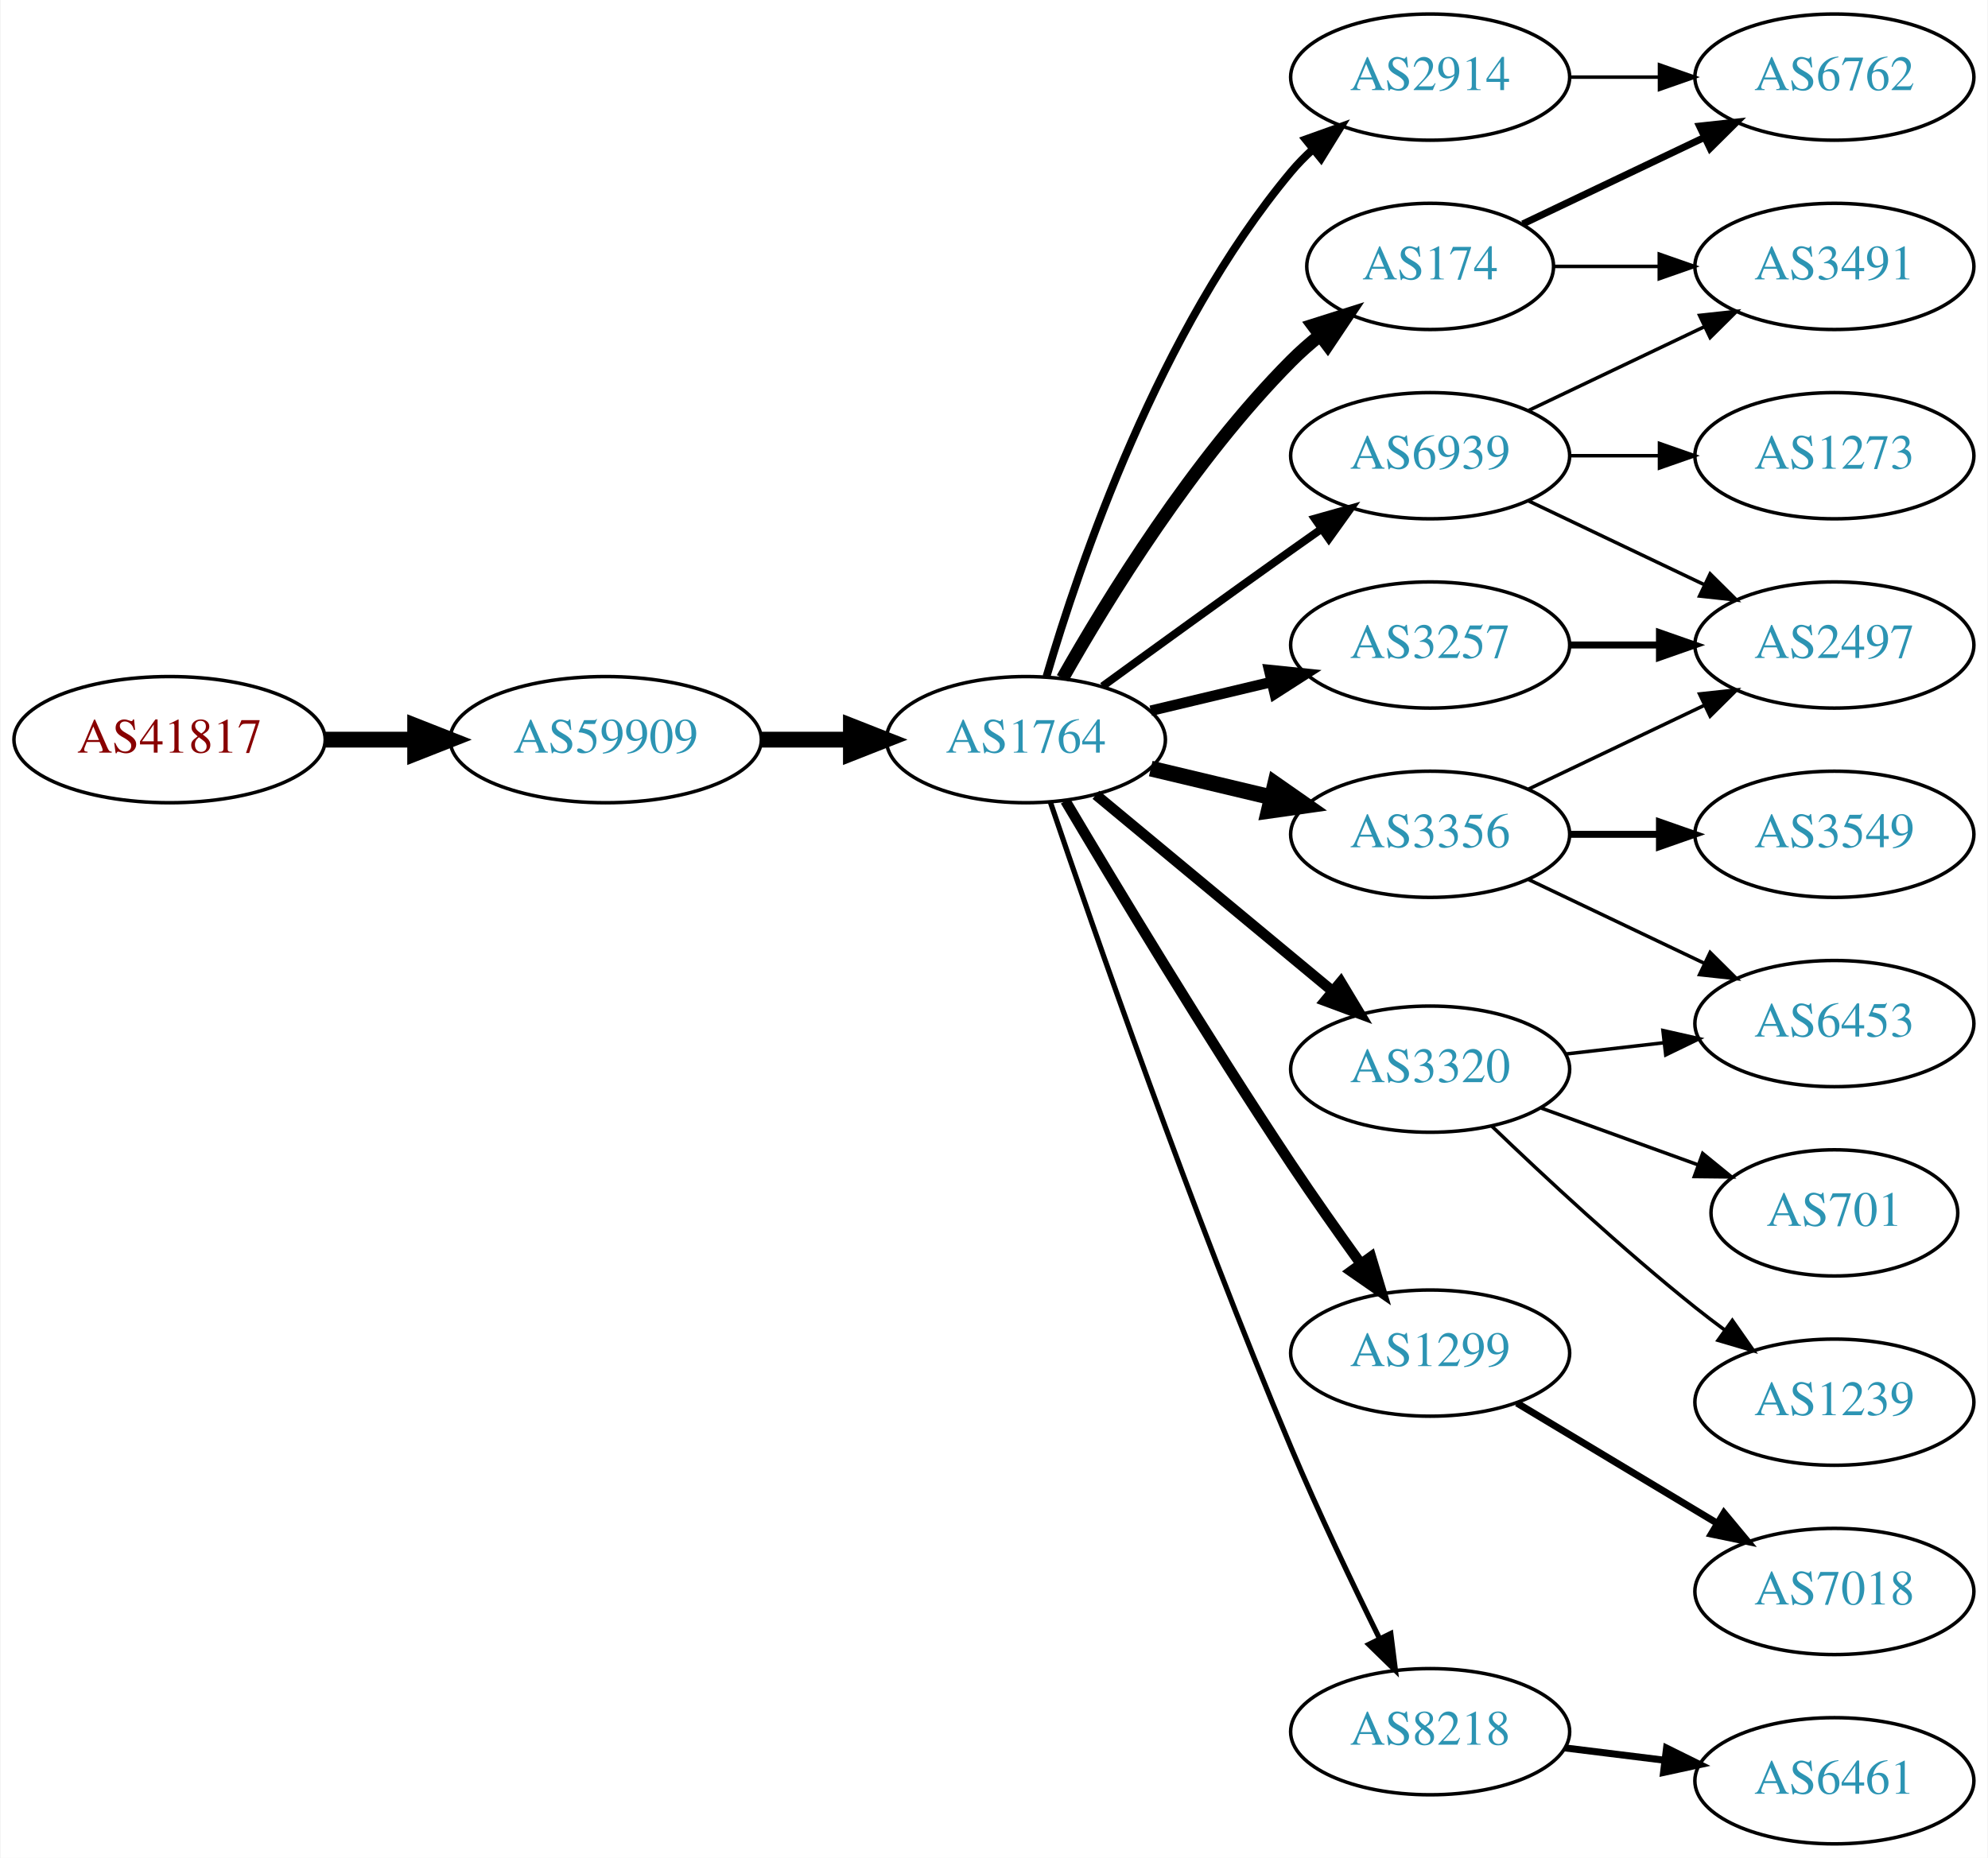
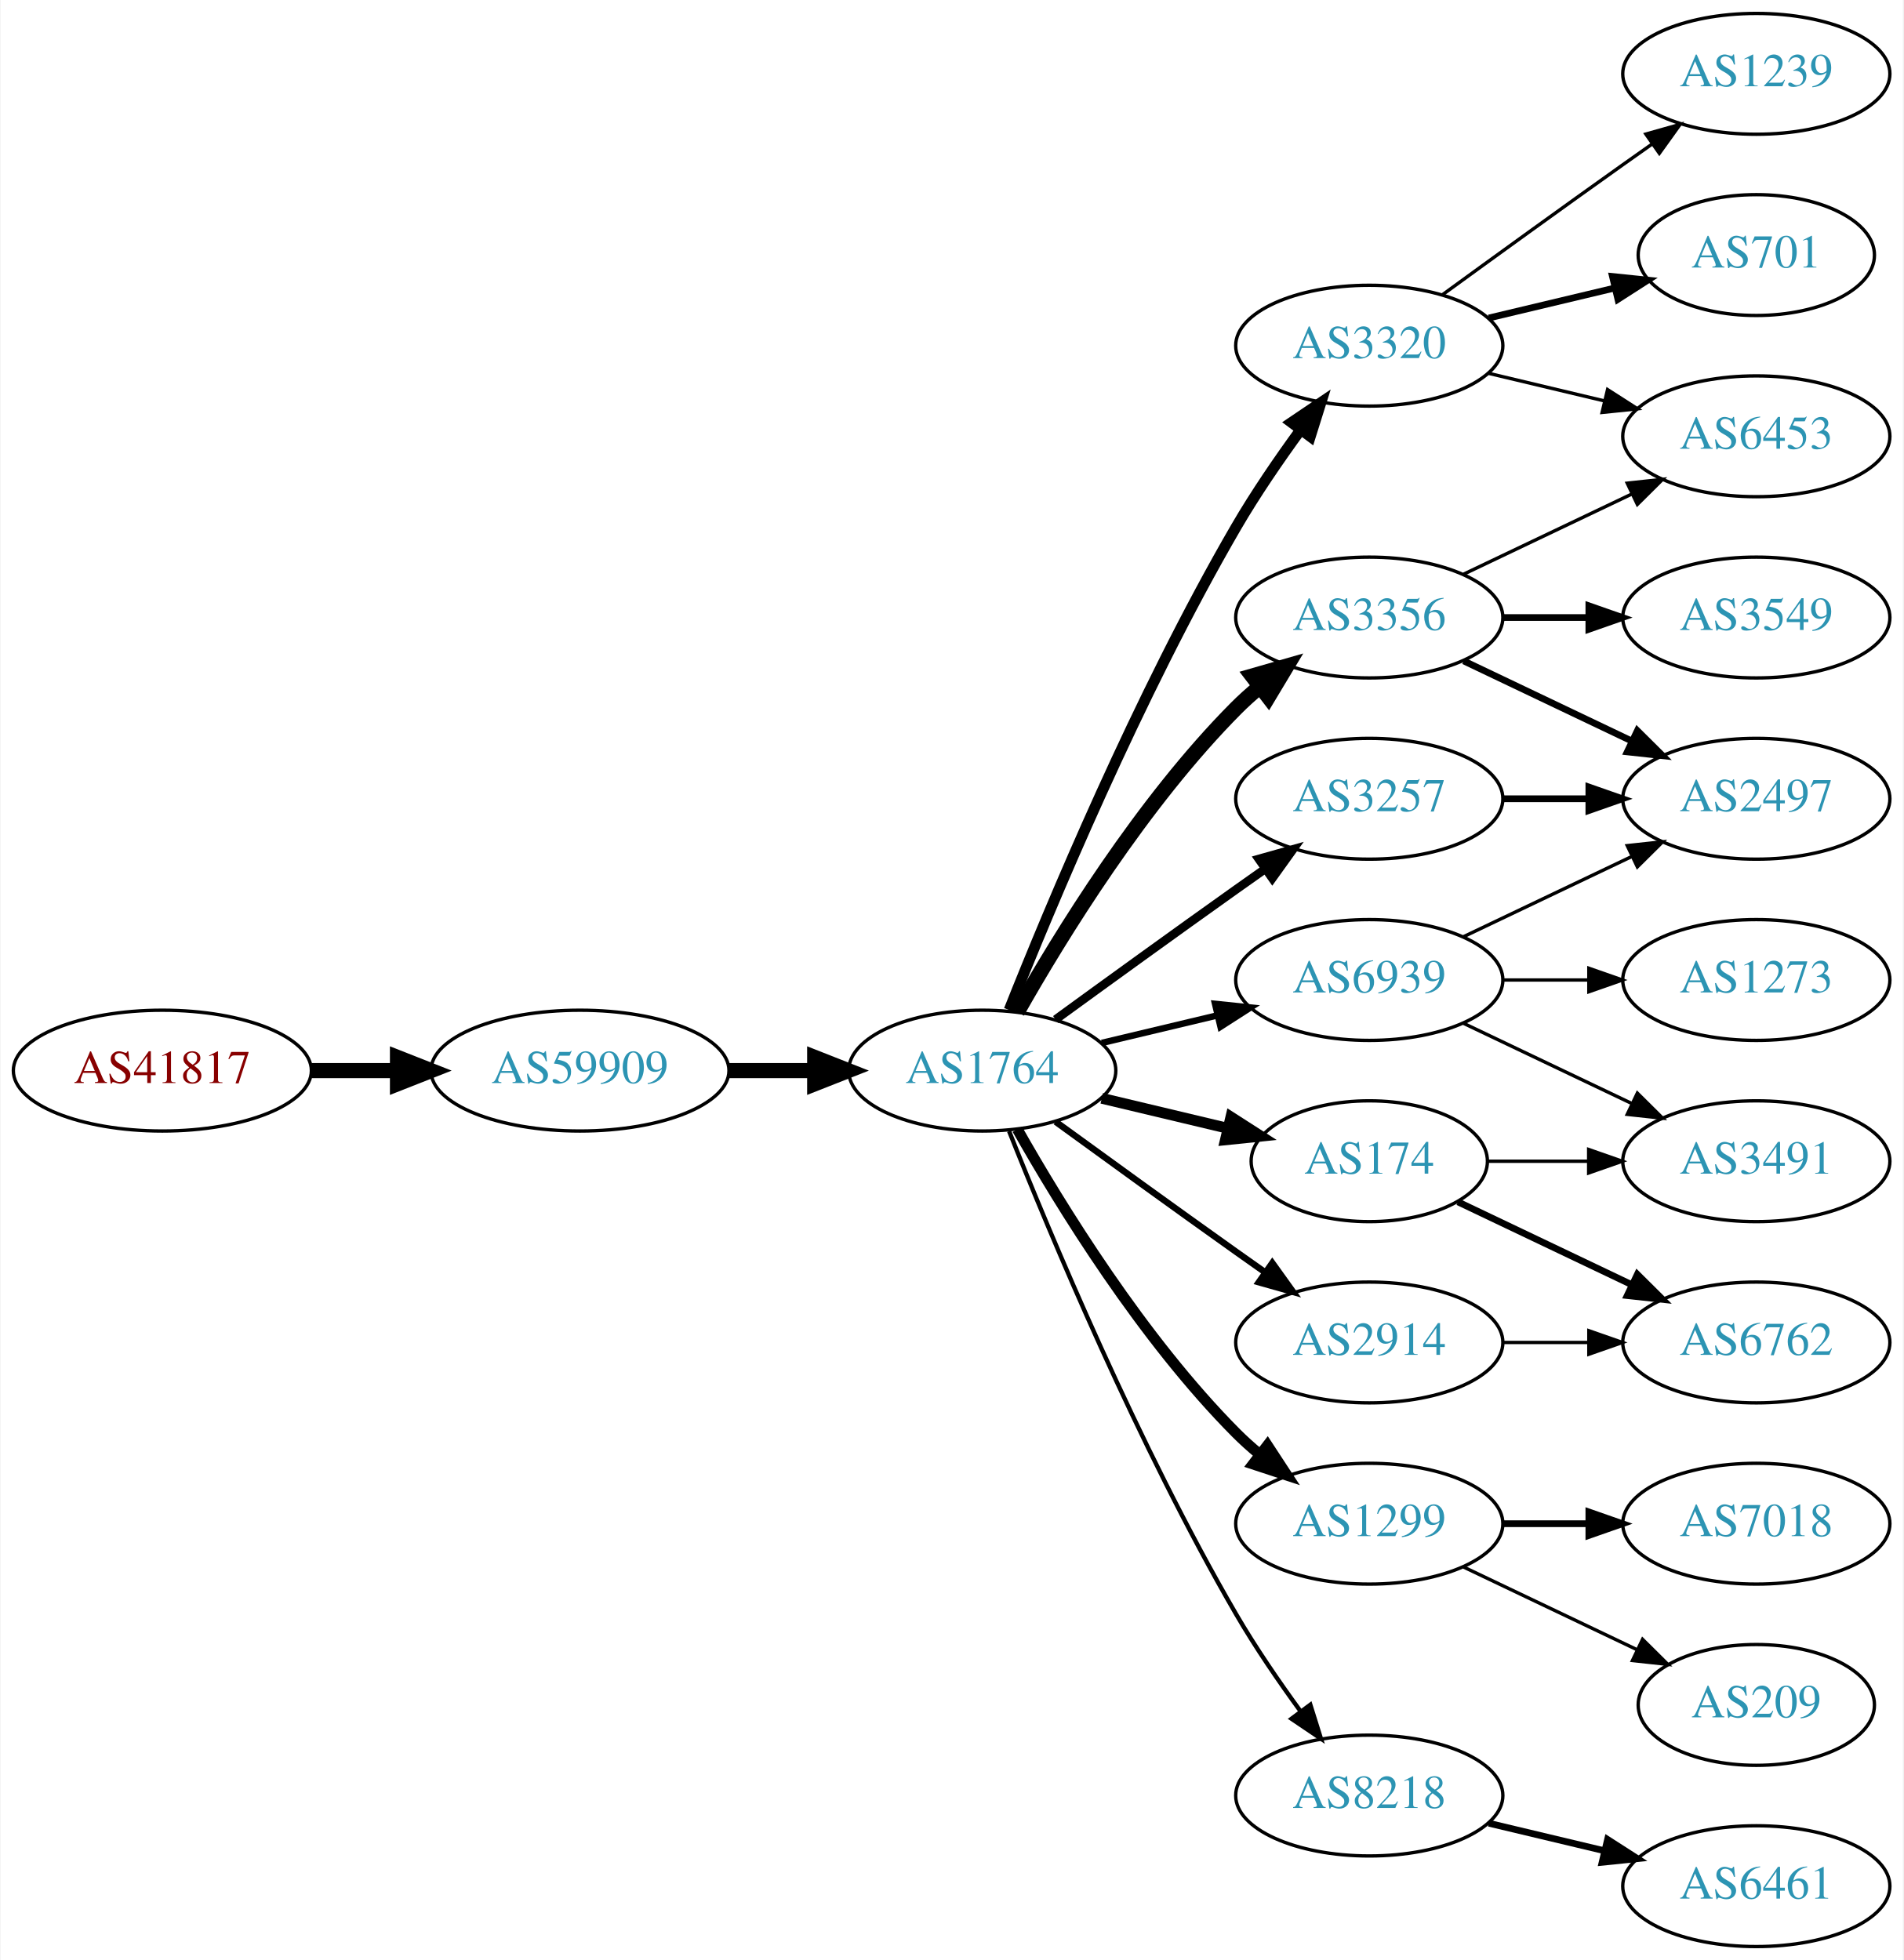
- <svg xmlns="http://www.w3.org/2000/svg" xmlns:xlink="http://www.w3.org/1999/xlink" width="567pt" height="530pt" viewBox="0.00 0.00 566.66 530.00">
-   <g id="graph0" class="graph" transform="scale(1 1) rotate(0) translate(4 526)">
-     <polygon fill="white" stroke="none" points="-4,4 -4,-526 562.663,-526 562.663,4 -4,4" />
+ <svg xmlns="http://www.w3.org/2000/svg" xmlns:xlink="http://www.w3.org/1999/xlink" width="567pt" height="584pt" viewBox="0.00 0.00 566.66 584.00">
+   <g id="graph0" class="graph" transform="scale(1 1) rotate(0) translate(4 580)">
+     <polygon fill="white" stroke="none" points="-4,4 -4,-580 562.663,-580 562.663,4 -4,4" />
    <g id="node1" class="node">
      <g id="a_node1">
        <a xlink:href="/asn/41817" xlink:title="AS41817 ~ VFNK [AT]">
-           <ellipse fill="#ffffff" stroke="black" cx="44.196" cy="-315" rx="44.393" ry="18" />
-           <text text-anchor="middle" x="44.196" y="-311.3" font-family="Times,serif" font-size="14.00" fill="#880000">AS41817</text>
+           <ellipse fill="#ffffff" stroke="black" cx="44.196" cy="-261" rx="44.393" ry="18" />
+           <text text-anchor="middle" x="44.196" y="-257.3" font-family="Times,serif" font-size="14.00" fill="#880000">AS41817</text>
        </a>
      </g>
    </g>
    <g id="node2" class="node">
      <g id="a_node2">
        <a xlink:href="/asn/59909" xlink:title="AS59909 ~ Tele-Tec GmbH [AT]">
-           <ellipse fill="#ffffff" stroke="black" cx="168.588" cy="-315" rx="44.393" ry="18" />
-           <text text-anchor="middle" x="168.588" y="-311.3" font-family="Times,serif" font-size="14.00" fill="#2c94b3">AS59909</text>
+           <ellipse fill="#ffffff" stroke="black" cx="168.588" cy="-261" rx="44.393" ry="18" />
+           <text text-anchor="middle" x="168.588" y="-257.3" font-family="Times,serif" font-size="14.00" fill="#2c94b3">AS59909</text>
        </a>
      </g>
    </g>
    <g id="edge1" class="edge">
-       <path fill="none" stroke="black" stroke-width="4.5" d="M88.692,-315C96.898,-315 105.569,-315 114.041,-315" />
-       <polygon fill="black" stroke="black" stroke-width="4.5" points="114.233,-318.938 124.233,-315 114.233,-311.063 114.233,-318.938" />
+       <path fill="none" stroke="black" stroke-width="4.5" d="M88.692,-261C96.898,-261 105.569,-261 114.041,-261" />
+       <polygon fill="black" stroke="black" stroke-width="4.5" points="114.233,-264.938 124.233,-261 114.233,-257.063 114.233,-264.938" />
    </g>
    <g id="node3" class="node">
      <g id="a_node3">
        <a xlink:href="/asn/1764" xlink:title="AS1764 ~ NEXTLAYER-AS [AT]">
-           <ellipse fill="#ffffff" stroke="black" cx="288.431" cy="-315" rx="39.794" ry="18" />
-           <text text-anchor="middle" x="288.431" y="-311.3" font-family="Times,serif" font-size="14.00" fill="#2c94b3">AS1764</text>
+           <ellipse fill="#ffffff" stroke="black" cx="288.431" cy="-261" rx="39.794" ry="18" />
+           <text text-anchor="middle" x="288.431" y="-257.3" font-family="Times,serif" font-size="14.00" fill="#2c94b3">AS1764</text>
        </a>
      </g>
    </g>
    <g id="edge2" class="edge">
-       <path fill="none" stroke="black" stroke-width="4.5" d="M212.799,-315C221.112,-315 229.875,-315 238.357,-315" />
-       <polygon fill="black" stroke="black" stroke-width="4.5" points="238.516,-318.938 248.516,-315 238.516,-311.063 238.516,-318.938" />
+       <path fill="none" stroke="black" stroke-width="4.5" d="M212.799,-261C221.112,-261 229.875,-261 238.357,-261" />
+       <polygon fill="black" stroke="black" stroke-width="4.5" points="238.516,-264.938 248.516,-261 238.516,-257.063 238.516,-264.938" />
    </g>
    <g id="node4" class="node">
      <g id="a_node4">
-         <a xlink:href="/asn/174" xlink:title="AS174 ~ Cogent Communications [US]">
-           <ellipse fill="#ffffff" stroke="black" cx="403.724" cy="-450" rx="35.194" ry="18" />
-           <text text-anchor="middle" x="403.724" y="-446.3" font-family="Times,serif" font-size="14.00" fill="#2c94b3">AS174</text>
+         <a xlink:href="/asn/3320" xlink:title="AS3320 ~ DTAG [DE]">
+           <ellipse fill="#ffffff" stroke="black" cx="403.724" cy="-477" rx="39.794" ry="18" />
+           <text text-anchor="middle" x="403.724" y="-473.3" font-family="Times,serif" font-size="14.00" fill="#2c94b3">AS3320</text>
        </a>
      </g>
    </g>
    <g id="edge3" class="edge">
-       <path fill="none" stroke="black" stroke-width="3.75" d="M298.891,-332.49C311.672,-355.096 336.105,-394.886 364.077,-423 366.578,-425.513 369.338,-427.949 372.199,-430.261" />
-       <polygon fill="black" stroke="black" stroke-width="3.75" points="370.298,-433.21 380.396,-436.413 374.5,-427.611 370.298,-433.21" />
+       <path fill="none" stroke="black" stroke-width="3.214" d="M296.434,-279.051C308.561,-309.57 334.979,-372.933 364.077,-423 369.784,-432.819 376.822,-443.078 383.321,-451.984" />
+       <polygon fill="black" stroke="black" stroke-width="3.214" points="380.547,-454.119 389.326,-460.05 386.162,-449.938 380.547,-454.119" />
    </g>
    <g id="node5" class="node">
      <g id="a_node5">
-         <a xlink:href="/asn/3356" xlink:title="AS3356 ~ Level 3 Parent, LLC [US]">
-           <ellipse fill="#ffffff" stroke="black" cx="403.724" cy="-288" rx="39.794" ry="18" />
-           <text text-anchor="middle" x="403.724" y="-284.3" font-family="Times,serif" font-size="14.00" fill="#2c94b3">AS3356</text>
+         <a xlink:href="/asn/2914" xlink:title="AS2914 ~ NTT America, Inc. [US]">
+           <ellipse fill="#ffffff" stroke="black" cx="403.724" cy="-180" rx="39.794" ry="18" />
+           <text text-anchor="middle" x="403.724" y="-176.3" font-family="Times,serif" font-size="14.00" fill="#2c94b3">AS2914</text>
        </a>
      </g>
    </g>
    <g id="edge4" class="edge">
-       <path fill="none" stroke="black" stroke-width="4.5" d="M324.038,-306.752C334.909,-304.162 347.064,-301.265 358.506,-298.538" />
-       <polygon fill="black" stroke="black" stroke-width="4.5" points="359.514,-302.346 368.328,-296.197 357.688,-294.685 359.514,-302.346" />
+       <path fill="none" stroke="black" stroke-width="1.929" d="M310.279,-245.778C325.213,-234.909 345.827,-219.975 364.077,-207 366.898,-204.995 369.841,-202.915 372.789,-200.841" />
+       <polygon fill="black" stroke="black" stroke-width="1.929" points="374.835,-203.681 381.013,-195.074 370.816,-197.95 374.835,-203.681" />
    </g>
    <g id="node6" class="node">
      <g id="a_node6">
-         <a xlink:href="/asn/1299" xlink:title="AS1299 ~ Telia Carrier [EU]">
-           <ellipse fill="#ffffff" stroke="black" cx="403.724" cy="-140" rx="39.794" ry="18" />
-           <text text-anchor="middle" x="403.724" y="-136.3" font-family="Times,serif" font-size="14.00" fill="#2c94b3">AS1299</text>
+         <a xlink:href="/asn/174" xlink:title="AS174 ~ Cogent Communications [US]">
+           <ellipse fill="#ffffff" stroke="black" cx="403.724" cy="-234" rx="35.194" ry="18" />
+           <text text-anchor="middle" x="403.724" y="-230.3" font-family="Times,serif" font-size="14.00" fill="#2c94b3">AS174</text>
        </a>
      </g>
    </g>
    <g id="edge5" class="edge">
-       <path fill="none" stroke="black" stroke-width="3" d="M299.695,-297.533C313.758,-273.798 340.018,-230.171 364.077,-194 370.367,-184.544 377.54,-174.368 383.983,-165.428" />
-       <polygon fill="black" stroke="black" stroke-width="3" points="386.843,-167.447 389.886,-157.298 381.178,-163.334 386.843,-167.447" />
+       <path fill="none" stroke="black" stroke-width="3.214" d="M324.038,-252.752C335.833,-249.942 349.137,-246.771 361.405,-243.847" />
+       <polygon fill="black" stroke="black" stroke-width="3.214" points="362.494,-247.186 371.41,-241.463 360.871,-240.376 362.494,-247.186" />
    </g>
    <g id="node7" class="node">
      <g id="a_node7">
-         <a xlink:href="/asn/3320" xlink:title="AS3320 ~ DTAG [DE]">
-           <ellipse fill="#ffffff" stroke="black" cx="403.724" cy="-221" rx="39.794" ry="18" />
-           <text text-anchor="middle" x="403.724" y="-217.3" font-family="Times,serif" font-size="14.00" fill="#2c94b3">AS3320</text>
-         </a>
-       </g>
-     </g>
-     <g id="edge6" class="edge">
-       <path fill="none" stroke="black" stroke-width="3" d="M308.393,-299.267C326.856,-283.948 355.093,-260.52 375.863,-243.287" />
-       <polygon fill="black" stroke="black" stroke-width="3" points="378.238,-245.864 383.699,-236.785 373.768,-240.477 378.238,-245.864" />
-     </g>
-     <g id="node8" class="node">
-       <g id="a_node8">
        <a xlink:href="/asn/3257" xlink:title="AS3257 ~ GTT [DE]">
          <ellipse fill="#ffffff" stroke="black" cx="403.724" cy="-342" rx="39.794" ry="18" />
          <text text-anchor="middle" x="403.724" y="-338.3" font-family="Times,serif" font-size="14.00" fill="#2c94b3">AS3257</text>
        </a>
      </g>
    </g>
+     <g id="edge6" class="edge">
+       <path fill="none" stroke="black" stroke-width="2.571" d="M310.279,-276.222C325.213,-287.091 345.827,-302.025 364.077,-315 366.898,-317.005 369.841,-319.085 372.789,-321.159" />
+       <polygon fill="black" stroke="black" stroke-width="2.571" points="370.816,-324.05 381.013,-326.926 374.835,-318.319 370.816,-324.05" />
+     </g>
+     <g id="node8" class="node">
+       <g id="a_node8">
+         <a xlink:href="/asn/1299" xlink:title="AS1299 ~ Telia Carrier [EU]">
+           <ellipse fill="#ffffff" stroke="black" cx="403.724" cy="-126" rx="39.794" ry="18" />
+           <text text-anchor="middle" x="403.724" y="-122.3" font-family="Times,serif" font-size="14.00" fill="#2c94b3">AS1299</text>
+         </a>
+       </g>
+     </g>
    <g id="edge7" class="edge">
-       <path fill="none" stroke="black" stroke-width="3" d="M324.038,-323.248C334.909,-325.838 347.064,-328.735 358.506,-331.462" />
-       <polygon fill="black" stroke="black" stroke-width="3" points="357.789,-334.889 368.328,-333.803 359.412,-328.08 357.789,-334.889" />
+       <path fill="none" stroke="black" stroke-width="3.214" d="M298.891,-243.51C311.672,-220.904 336.105,-181.114 364.077,-153 366.188,-150.879 368.484,-148.812 370.87,-146.829" />
+       <polygon fill="black" stroke="black" stroke-width="3.214" points="373.385,-149.31 379.185,-140.444 369.122,-143.758 373.385,-149.31" />
    </g>
    <g id="node9" class="node">
      <g id="a_node9">
-         <a xlink:href="/asn/8218" xlink:title="AS8218 ~ legacy Neotelecoms [FR]">
-           <ellipse fill="#ffffff" stroke="black" cx="403.724" cy="-32" rx="39.794" ry="18" />
-           <text text-anchor="middle" x="403.724" y="-28.3" font-family="Times,serif" font-size="14.00" fill="#2c94b3">AS8218</text>
+         <a xlink:href="/asn/3356" xlink:title="AS3356 ~ Level 3 Parent, LLC [US]">
+           <ellipse fill="#ffffff" stroke="black" cx="403.724" cy="-396" rx="39.794" ry="18" />
+           <text text-anchor="middle" x="403.724" y="-392.3" font-family="Times,serif" font-size="14.00" fill="#2c94b3">AS3356</text>
        </a>
      </g>
    </g>
    <g id="edge8" class="edge">
-       <path fill="none" stroke="black" stroke-width="1.5" d="M295.387,-297.226C307.396,-261.79 335.788,-179.99 364.077,-113 371.858,-94.576 381.552,-74.263 389.285,-58.589" />
-       <polygon fill="black" stroke="black" stroke-width="1.5" points="392.492,-59.999 393.811,-49.486 386.224,-56.882 392.492,-59.999" />
+       <path fill="none" stroke="black" stroke-width="4.5" d="M298.891,-278.49C311.672,-301.096 336.105,-340.886 364.077,-369 366.188,-371.121 368.484,-373.188 370.87,-375.171" />
+       <polygon fill="black" stroke="black" stroke-width="4.5" points="368.855,-378.589 379.185,-381.556 373.652,-372.343 368.855,-378.589" />
    </g>
    <g id="node10" class="node">
      <g id="a_node10">
-         <a xlink:href="/asn/2914" xlink:title="AS2914 ~ NTT America, Inc. [US]">
-           <ellipse fill="#ffffff" stroke="black" cx="403.724" cy="-504" rx="39.794" ry="18" />
-           <text text-anchor="middle" x="403.724" y="-500.3" font-family="Times,serif" font-size="14.00" fill="#2c94b3">AS2914</text>
+         <a xlink:href="/asn/8218" xlink:title="AS8218 ~ legacy Neotelecoms [FR]">
+           <ellipse fill="#ffffff" stroke="black" cx="403.724" cy="-45" rx="39.794" ry="18" />
+           <text text-anchor="middle" x="403.724" y="-41.3" font-family="Times,serif" font-size="14.00" fill="#2c94b3">AS8218</text>
        </a>
      </g>
    </g>
    <g id="edge9" class="edge">
-       <path fill="none" stroke="black" stroke-width="2.25" d="M294.305,-333.002C303.619,-364.844 326.435,-431.981 364.077,-477 365.948,-479.237 368.046,-481.374 370.272,-483.396" />
-       <polygon fill="black" stroke="black" stroke-width="2.25" points="368.216,-486.234 378.191,-489.804 372.619,-480.793 368.216,-486.234" />
+       <path fill="none" stroke="black" stroke-width="1.286" d="M296.434,-242.949C308.561,-212.43 334.979,-149.067 364.077,-99 369.784,-89.181 376.822,-78.922 383.321,-70.016" />
+       <polygon fill="black" stroke="black" stroke-width="1.286" points="386.162,-72.061 389.326,-61.95 380.547,-67.881 386.162,-72.061" />
    </g>
    <g id="node11" class="node">
      <g id="a_node11">
        <a xlink:href="/asn/6939" xlink:title="AS6939 ~ Hurricane Electric LLC [US]">
-           <ellipse fill="#ffffff" stroke="black" cx="403.724" cy="-396" rx="39.794" ry="18" />
-           <text text-anchor="middle" x="403.724" y="-392.3" font-family="Times,serif" font-size="14.00" fill="#2c94b3">AS6939</text>
+           <ellipse fill="#ffffff" stroke="black" cx="403.724" cy="-288" rx="39.794" ry="18" />
+           <text text-anchor="middle" x="403.724" y="-284.3" font-family="Times,serif" font-size="14.00" fill="#2c94b3">AS6939</text>
        </a>
      </g>
    </g>
    <g id="edge10" class="edge">
-       <path fill="none" stroke="black" stroke-width="2.25" d="M310.279,-330.222C325.213,-341.091 345.827,-356.025 364.077,-369 366.898,-371.005 369.841,-373.085 372.789,-375.159" />
-       <polygon fill="black" stroke="black" stroke-width="2.25" points="370.816,-378.05 381.013,-380.926 374.835,-372.319 370.816,-378.05" />
+       <path fill="none" stroke="black" stroke-width="1.929" d="M324.038,-269.248C334.909,-271.838 347.064,-274.735 358.506,-277.462" />
+       <polygon fill="black" stroke="black" stroke-width="1.929" points="357.789,-280.889 368.328,-279.803 359.412,-274.08 357.789,-280.889" />
    </g>
    <g id="node12" class="node">
      <g id="a_node12">
-         <a xlink:href="/asn/6762" xlink:title="AS6762 ~ TELECOM ITALIA SPARKLE S.p.A. [IT]">
-           <ellipse fill="#ffffff" stroke="black" cx="519.017" cy="-504" rx="39.794" ry="18" />
-           <text text-anchor="middle" x="519.017" y="-500.3" font-family="Times,serif" font-size="14.00" fill="#2c94b3">AS6762</text>
+         <a xlink:href="/asn/1239" xlink:title="AS1239 ~ Sprint [US]">
+           <ellipse fill="#ffffff" stroke="black" cx="519.017" cy="-558" rx="39.794" ry="18" />
+           <text text-anchor="middle" x="519.017" y="-554.3" font-family="Times,serif" font-size="14.00" fill="#2c94b3">AS1239</text>
        </a>
      </g>
    </g>
    <g id="edge11" class="edge">
-       <path fill="none" stroke="black" stroke-width="2" d="M430.149,-462.119C445.452,-469.413 465.175,-478.814 482.057,-486.86" />
-       <polygon fill="black" stroke="black" stroke-width="2" points="480.564,-490.026 491.097,-491.169 483.576,-483.707 480.564,-490.026" />
+       <path fill="none" stroke="black" d="M425.572,-492.222C440.506,-503.091 461.12,-518.025 479.37,-531 482.191,-533.005 485.134,-535.085 488.082,-537.159" />
+       <polygon fill="black" stroke="black" points="486.109,-540.05 496.306,-542.926 490.128,-534.319 486.109,-540.05" />
    </g>
    <g id="node13" class="node">
      <g id="a_node13">
-         <a xlink:href="/asn/3491" xlink:title="AS3491 ~ PCCW Global, Inc. [US]">
-           <ellipse fill="#ffffff" stroke="black" cx="519.017" cy="-450" rx="39.794" ry="18" />
-           <text text-anchor="middle" x="519.017" y="-446.3" font-family="Times,serif" font-size="14.00" fill="#2c94b3">AS3491</text>
+         <a xlink:href="/asn/701" xlink:title="AS701 ~ UUNET [US]">
+           <ellipse fill="#ffffff" stroke="black" cx="519.017" cy="-504" rx="35.194" ry="18" />
+           <text text-anchor="middle" x="519.017" y="-500.3" font-family="Times,serif" font-size="14.00" fill="#2c94b3">AS701</text>
        </a>
      </g>
    </g>
    <g id="edge12" class="edge">
-       <path fill="none" stroke="black" d="M439.023,-450C448.4,-450 458.75,-450 468.785,-450" />
-       <polygon fill="black" stroke="black" points="469.074,-453.5 479.074,-450 469.074,-446.5 469.074,-453.5" />
+       <path fill="none" stroke="black" stroke-width="2" d="M439.331,-485.248C451.125,-488.058 464.43,-491.229 476.698,-494.153" />
+       <polygon fill="black" stroke="black" stroke-width="2" points="476.164,-497.624 486.703,-496.537 477.787,-490.814 476.164,-497.624" />
    </g>
    <g id="node14" class="node">
      <g id="a_node14">
-         <a xlink:href="/asn/3549" xlink:title="AS3549 ~ Level 3 Parent, LLC [US]">
-           <ellipse fill="#ffffff" stroke="black" cx="519.017" cy="-288" rx="39.794" ry="18" />
-           <text text-anchor="middle" x="519.017" y="-284.3" font-family="Times,serif" font-size="14.00" fill="#2c94b3">AS3549</text>
+         <a xlink:href="/asn/6453" xlink:title="AS6453 ~ TATA COMMUNICATIONS (AMERICA) INC [US]">
+           <ellipse fill="#ffffff" stroke="black" cx="519.017" cy="-450" rx="39.794" ry="18" />
+           <text text-anchor="middle" x="519.017" y="-446.3" font-family="Times,serif" font-size="14.00" fill="#2c94b3">AS6453</text>
        </a>
      </g>
    </g>
    <g id="edge13" class="edge">
-       <path fill="none" stroke="black" stroke-width="2" d="M443.396,-288C451.599,-288 460.363,-288 468.895,-288" />
-       <polygon fill="black" stroke="black" stroke-width="2" points="469.134,-291.5 479.134,-288 469.134,-284.5 469.134,-291.5" />
+       <path fill="none" stroke="black" d="M439.331,-468.752C450.202,-466.162 462.357,-463.265 473.799,-460.538" />
+       <polygon fill="black" stroke="black" points="474.705,-463.92 483.621,-458.197 473.082,-457.111 474.705,-463.92" />
    </g>
    <g id="node15" class="node">
      <g id="a_node15">
+         <a xlink:href="/asn/6762" xlink:title="AS6762 ~ TELECOM ITALIA SPARKLE S.p.A. [IT]">
+           <ellipse fill="#ffffff" stroke="black" cx="519.017" cy="-180" rx="39.794" ry="18" />
+           <text text-anchor="middle" x="519.017" y="-176.3" font-family="Times,serif" font-size="14.00" fill="#2c94b3">AS6762</text>
+         </a>
+       </g>
+     </g>
+     <g id="edge14" class="edge">
+       <path fill="none" stroke="black" d="M443.396,-180C451.599,-180 460.363,-180 468.895,-180" />
+       <polygon fill="black" stroke="black" points="469.134,-183.5 479.134,-180 469.134,-176.5 469.134,-183.5" />
+     </g>
+     <g id="edge23" class="edge">
+       <path fill="none" stroke="black" stroke-width="2" d="M430.149,-221.881C445.452,-214.587 465.175,-205.186 482.057,-197.14" />
+       <polygon fill="black" stroke="black" stroke-width="2" points="483.576,-200.293 491.097,-192.831 480.564,-193.974 483.576,-200.293" />
+     </g>
+     <g id="node21" class="node">
+       <g id="a_node21">
+         <a xlink:href="/asn/3491" xlink:title="AS3491 ~ PCCW Global, Inc. [US]">
+           <ellipse fill="#ffffff" stroke="black" cx="519.017" cy="-234" rx="39.794" ry="18" />
+           <text text-anchor="middle" x="519.017" y="-230.3" font-family="Times,serif" font-size="14.00" fill="#2c94b3">AS3491</text>
+         </a>
+       </g>
+     </g>
+     <g id="edge22" class="edge">
+       <path fill="none" stroke="black" d="M439.023,-234C448.4,-234 458.75,-234 468.785,-234" />
+       <polygon fill="black" stroke="black" points="469.074,-237.5 479.074,-234 469.074,-230.5 469.074,-237.5" />
+     </g>
+     <g id="node18" class="node">
+       <g id="a_node18">
        <a xlink:href="/asn/2497" xlink:title="AS2497 ~ Internet Initiative Japan Inc. [JP]">
          <ellipse fill="#ffffff" stroke="black" cx="519.017" cy="-342" rx="39.794" ry="18" />
          <text text-anchor="middle" x="519.017" y="-338.3" font-family="Times,serif" font-size="14.00" fill="#2c94b3">AS2497</text>
        </a>
      </g>
    </g>
-     <g id="edge14" class="edge">
-       <path fill="none" stroke="black" d="M431.86,-300.934C446.854,-308.081 465.675,-317.052 481.898,-324.785" />
-       <polygon fill="black" stroke="black" points="480.569,-328.028 491.102,-329.171 483.581,-321.709 480.569,-328.028" />
-     </g>
-     <g id="node16" class="node">
-       <g id="a_node16">
-         <a xlink:href="/asn/6453" xlink:title="AS6453 ~ TATA COMMUNICATIONS (AMERICA) INC [US]">
-           <ellipse fill="#ffffff" stroke="black" cx="519.017" cy="-234" rx="39.794" ry="18" />
-           <text text-anchor="middle" x="519.017" y="-230.3" font-family="Times,serif" font-size="14.00" fill="#2c94b3">AS6453</text>
-         </a>
-       </g>
-     </g>
-     <g id="edge15" class="edge">
-       <path fill="none" stroke="black" d="M431.86,-275.066C446.854,-267.919 465.675,-258.948 481.898,-251.215" />
-       <polygon fill="black" stroke="black" points="483.581,-254.291 491.102,-246.829 480.569,-247.972 483.581,-254.291" />
-     </g>
-     <g id="node17" class="node">
-       <g id="a_node17">
-         <a xlink:href="/asn/7018" xlink:title="AS7018 ~ AT&amp;T Services, Inc. [US]">
-           <ellipse fill="#ffffff" stroke="black" cx="519.017" cy="-72" rx="39.794" ry="18" />
-           <text text-anchor="middle" x="519.017" y="-68.3" font-family="Times,serif" font-size="14.00" fill="#2c94b3">AS7018</text>
-         </a>
-       </g>
-     </g>
-     <g id="edge16" class="edge">
-       <path fill="none" stroke="black" stroke-width="2" d="M428.474,-125.745C445.09,-115.771 467.486,-102.329 485.723,-91.383" />
-       <polygon fill="black" stroke="black" stroke-width="2" points="487.525,-94.384 494.298,-86.236 483.923,-88.382 487.525,-94.384" />
-     </g>
-     <g id="edge19" class="edge">
-       <path fill="none" stroke="black" d="M442.449,-225.329C451.43,-226.359 461.129,-227.472 470.486,-228.546" />
-       <polygon fill="black" stroke="black" points="470.123,-232.027 480.457,-229.69 470.921,-225.073 470.123,-232.027" />
-     </g>
-     <g id="node18" class="node">
-       <g id="a_node18">
-         <a xlink:href="/asn/701" xlink:title="AS701 ~ UUNET [US]">
-           <ellipse fill="#ffffff" stroke="black" cx="519.017" cy="-180" rx="35.194" ry="18" />
-           <text text-anchor="middle" x="519.017" y="-176.3" font-family="Times,serif" font-size="14.00" fill="#2c94b3">AS701</text>
-         </a>
-       </g>
-     </g>
-     <g id="edge17" class="edge">
-       <path fill="none" stroke="black" d="M435.382,-209.905C449.12,-204.933 465.46,-199.02 479.969,-193.769" />
-       <polygon fill="black" stroke="black" points="481.455,-196.954 489.667,-190.26 479.073,-190.372 481.455,-196.954" />
-     </g>
-     <g id="node19" class="node">
-       <g id="a_node19">
-         <a xlink:href="/asn/1239" xlink:title="AS1239 ~ Sprint [US]">
-           <ellipse fill="#ffffff" stroke="black" cx="519.017" cy="-126" rx="39.794" ry="18" />
-           <text text-anchor="middle" x="519.017" y="-122.3" font-family="Times,serif" font-size="14.00" fill="#2c94b3">AS1239</text>
-         </a>
-       </g>
-     </g>
-     <g id="edge18" class="edge">
-       <path fill="none" stroke="black" d="M421.367,-204.688C436.143,-190.49 458.556,-169.637 479.37,-153 482.073,-150.839 484.938,-148.656 487.837,-146.516" />
-       <polygon fill="black" stroke="black" points="489.913,-149.334 495.991,-140.656 485.828,-143.65 489.913,-149.334" />
-     </g>
    <g id="edge21" class="edge">
      <path fill="none" stroke="black" stroke-width="2" d="M443.396,-342C451.599,-342 460.363,-342 468.895,-342" />
      <polygon fill="black" stroke="black" stroke-width="2" points="469.134,-345.5 479.134,-342 469.134,-338.5 469.134,-345.5" />
+     </g>
+     <g id="node16" class="node">
+       <g id="a_node16">
+         <a xlink:href="/asn/7018" xlink:title="AS7018 ~ AT&amp;T Services, Inc. [US]">
+           <ellipse fill="#ffffff" stroke="black" cx="519.017" cy="-126" rx="39.794" ry="18" />
+           <text text-anchor="middle" x="519.017" y="-122.3" font-family="Times,serif" font-size="14.00" fill="#2c94b3">AS7018</text>
+         </a>
+       </g>
+     </g>
+     <g id="edge15" class="edge">
+       <path fill="none" stroke="black" stroke-width="2" d="M443.396,-126C451.599,-126 460.363,-126 468.895,-126" />
+       <polygon fill="black" stroke="black" stroke-width="2" points="469.134,-129.5 479.134,-126 469.134,-122.5 469.134,-129.5" />
+     </g>
+     <g id="node17" class="node">
+       <g id="a_node17">
+         <a xlink:href="/asn/209" xlink:title="AS209 ~ CenturyLink Communications, LLC [US]">
+           <ellipse fill="#ffffff" stroke="black" cx="519.017" cy="-72" rx="35.194" ry="18" />
+           <text text-anchor="middle" x="519.017" y="-68.3" font-family="Times,serif" font-size="14.00" fill="#2c94b3">AS209</text>
+         </a>
+       </g>
+     </g>
+     <g id="edge16" class="edge">
+       <path fill="none" stroke="black" d="M431.86,-113.066C447.292,-105.71 466.778,-96.423 483.313,-88.541" />
+       <polygon fill="black" stroke="black" points="485.133,-91.551 492.654,-84.089 482.121,-85.232 485.133,-91.551" />
+     </g>
+     <g id="edge19" class="edge">
+       <path fill="none" stroke="black" d="M431.86,-408.934C446.854,-416.081 465.675,-425.052 481.898,-432.785" />
+       <polygon fill="black" stroke="black" points="480.569,-436.028 491.102,-437.171 483.581,-429.709 480.569,-436.028" />
+     </g>
+     <g id="edge17" class="edge">
+       <path fill="none" stroke="black" stroke-width="2" d="M431.86,-383.066C446.854,-375.919 465.675,-366.948 481.898,-359.215" />
+       <polygon fill="black" stroke="black" stroke-width="2" points="483.581,-362.291 491.102,-354.829 480.569,-355.972 483.581,-362.291" />
+     </g>
+     <g id="node19" class="node">
+       <g id="a_node19">
+         <a xlink:href="/asn/3549" xlink:title="AS3549 ~ Level 3 Parent, LLC [US]">
+           <ellipse fill="#ffffff" stroke="black" cx="519.017" cy="-396" rx="39.794" ry="18" />
+           <text text-anchor="middle" x="519.017" y="-392.3" font-family="Times,serif" font-size="14.00" fill="#2c94b3">AS3549</text>
+         </a>
+       </g>
+     </g>
+     <g id="edge18" class="edge">
+       <path fill="none" stroke="black" stroke-width="2" d="M443.396,-396C451.599,-396 460.363,-396 468.895,-396" />
+       <polygon fill="black" stroke="black" stroke-width="2" points="469.134,-399.5 479.134,-396 469.134,-392.5 469.134,-399.5" />
    </g>
    <g id="node20" class="node">
      <g id="a_node20">
        <a xlink:href="/asn/6461" xlink:title="AS6461 ~ ZAYO-6461 [US]">
          <ellipse fill="#ffffff" stroke="black" cx="519.017" cy="-18" rx="39.794" ry="18" />
          <text text-anchor="middle" x="519.017" y="-14.3" font-family="Times,serif" font-size="14.00" fill="#2c94b3">AS6461</text>
        </a>
      </g>
    </g>
    <g id="edge20" class="edge">
-       <path fill="none" stroke="black" stroke-width="2" d="M442.134,-27.377C451.222,-26.254 461.059,-25.038 470.544,-23.866" />
-       <polygon fill="black" stroke="black" stroke-width="2" points="471.15,-27.318 480.646,-22.618 470.292,-20.371 471.15,-27.318" />
-     </g>
-     <g id="edge22" class="edge">
-       <path fill="none" stroke="black" d="M443.396,-504C451.599,-504 460.363,-504 468.895,-504" />
-       <polygon fill="black" stroke="black" points="469.134,-507.5 479.134,-504 469.134,-500.5 469.134,-507.5" />
+       <path fill="none" stroke="black" stroke-width="2" d="M439.331,-36.752C450.202,-34.162 462.357,-31.265 473.799,-28.538" />
+       <polygon fill="black" stroke="black" stroke-width="2" points="474.705,-31.92 483.621,-26.197 473.082,-25.111 474.705,-31.92" />
    </g>
    <g id="edge25" class="edge">
-       <path fill="none" stroke="black" d="M431.86,-408.934C446.854,-416.081 465.675,-425.052 481.898,-432.785" />
-       <polygon fill="black" stroke="black" points="480.569,-436.028 491.102,-437.171 483.581,-429.709 480.569,-436.028" />
-     </g>
-     <g id="edge23" class="edge">
-       <path fill="none" stroke="black" d="M431.86,-383.066C446.854,-375.919 465.675,-366.948 481.898,-359.215" />
-       <polygon fill="black" stroke="black" points="483.581,-362.291 491.102,-354.829 480.569,-355.972 483.581,-362.291" />
-     </g>
-     <g id="node21" class="node">
-       <g id="a_node21">
+       <path fill="none" stroke="black" d="M431.86,-300.934C446.854,-308.081 465.675,-317.052 481.898,-324.785" />
+       <polygon fill="black" stroke="black" points="480.569,-328.028 491.102,-329.171 483.581,-321.709 480.569,-328.028" />
+     </g>
+     <g id="edge26" class="edge">
+       <path fill="none" stroke="black" d="M431.86,-275.066C446.854,-267.919 465.675,-258.948 481.898,-251.215" />
+       <polygon fill="black" stroke="black" points="483.581,-254.291 491.102,-246.829 480.569,-247.972 483.581,-254.291" />
+     </g>
+     <g id="node22" class="node">
+       <g id="a_node22">
        <a xlink:href="/asn/1273" xlink:title="AS1273 ~ Vodafone Group PLC [EU]">
-           <ellipse fill="#ffffff" stroke="black" cx="519.017" cy="-396" rx="39.794" ry="18" />
-           <text text-anchor="middle" x="519.017" y="-392.3" font-family="Times,serif" font-size="14.00" fill="#2c94b3">AS1273</text>
+           <ellipse fill="#ffffff" stroke="black" cx="519.017" cy="-288" rx="39.794" ry="18" />
+           <text text-anchor="middle" x="519.017" y="-284.3" font-family="Times,serif" font-size="14.00" fill="#2c94b3">AS1273</text>
        </a>
      </g>
    </g>
    <g id="edge24" class="edge">
-       <path fill="none" stroke="black" d="M443.396,-396C451.599,-396 460.363,-396 468.895,-396" />
-       <polygon fill="black" stroke="black" points="469.134,-399.5 479.134,-396 469.134,-392.5 469.134,-399.5" />
+       <path fill="none" stroke="black" d="M443.396,-288C451.599,-288 460.363,-288 468.895,-288" />
+       <polygon fill="black" stroke="black" points="469.134,-291.5 479.134,-288 469.134,-284.5 469.134,-291.5" />
    </g>
  </g>
</svg>
